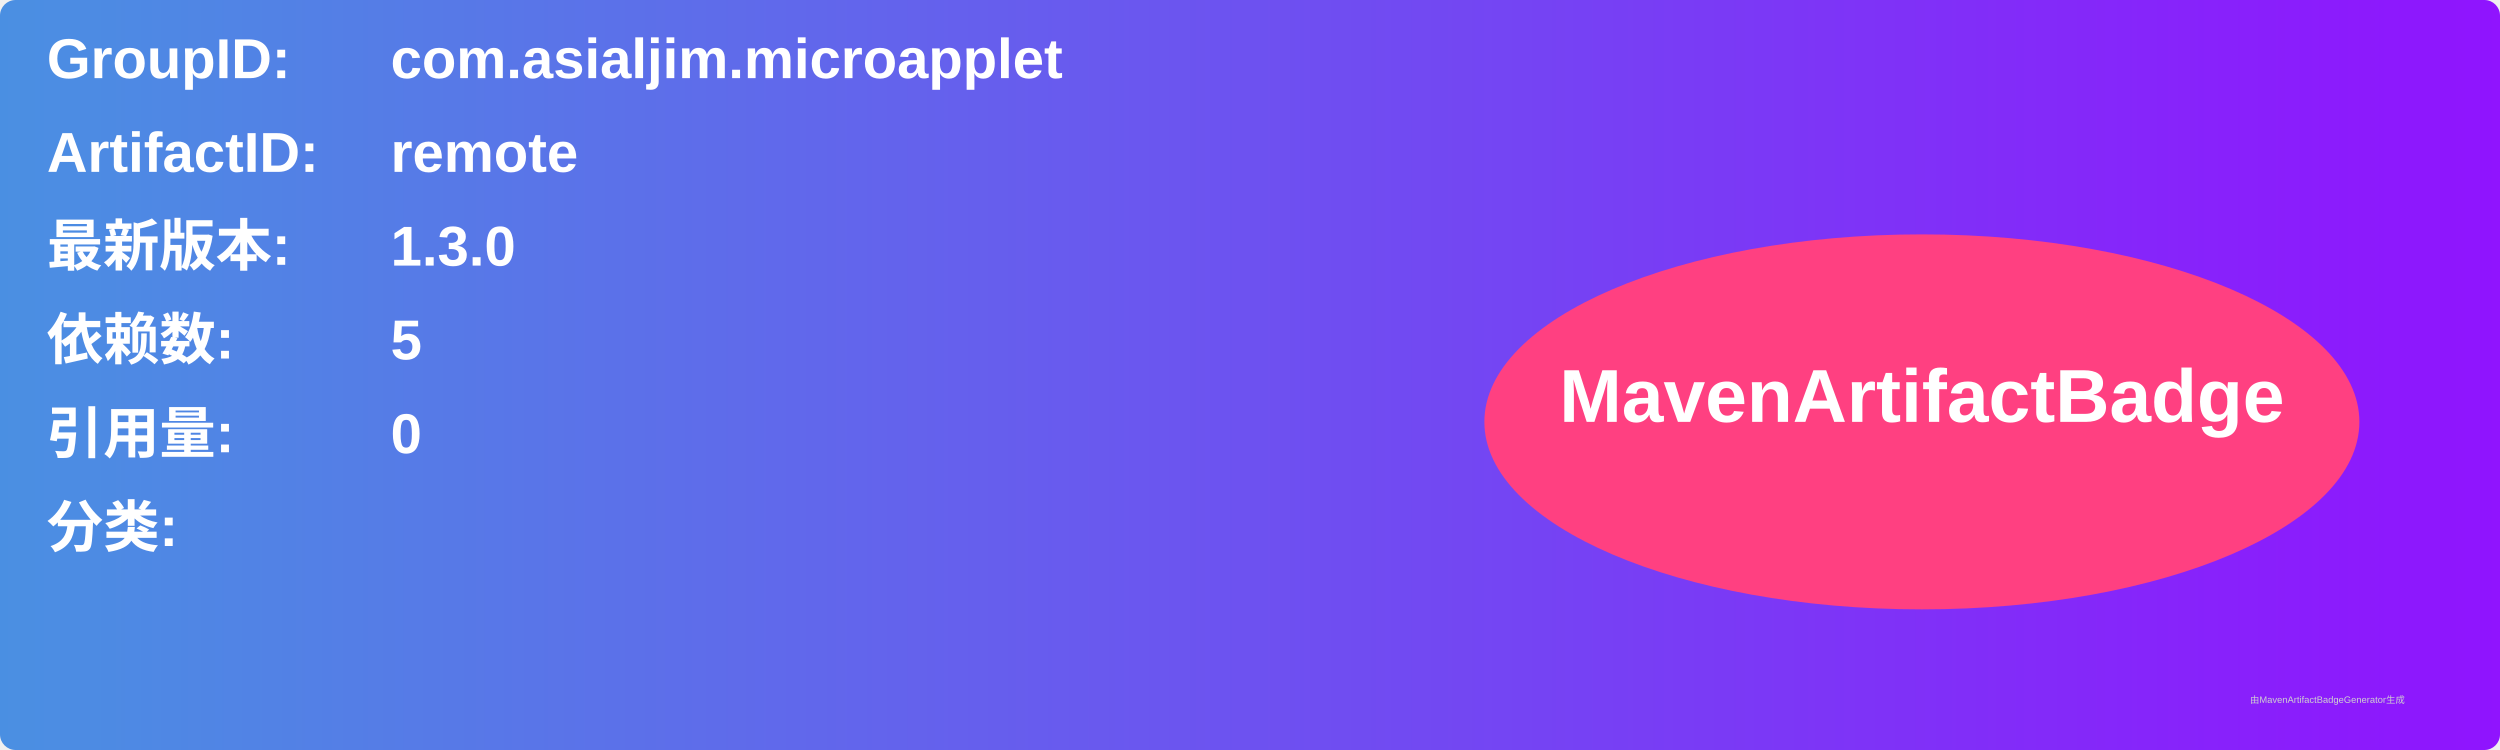
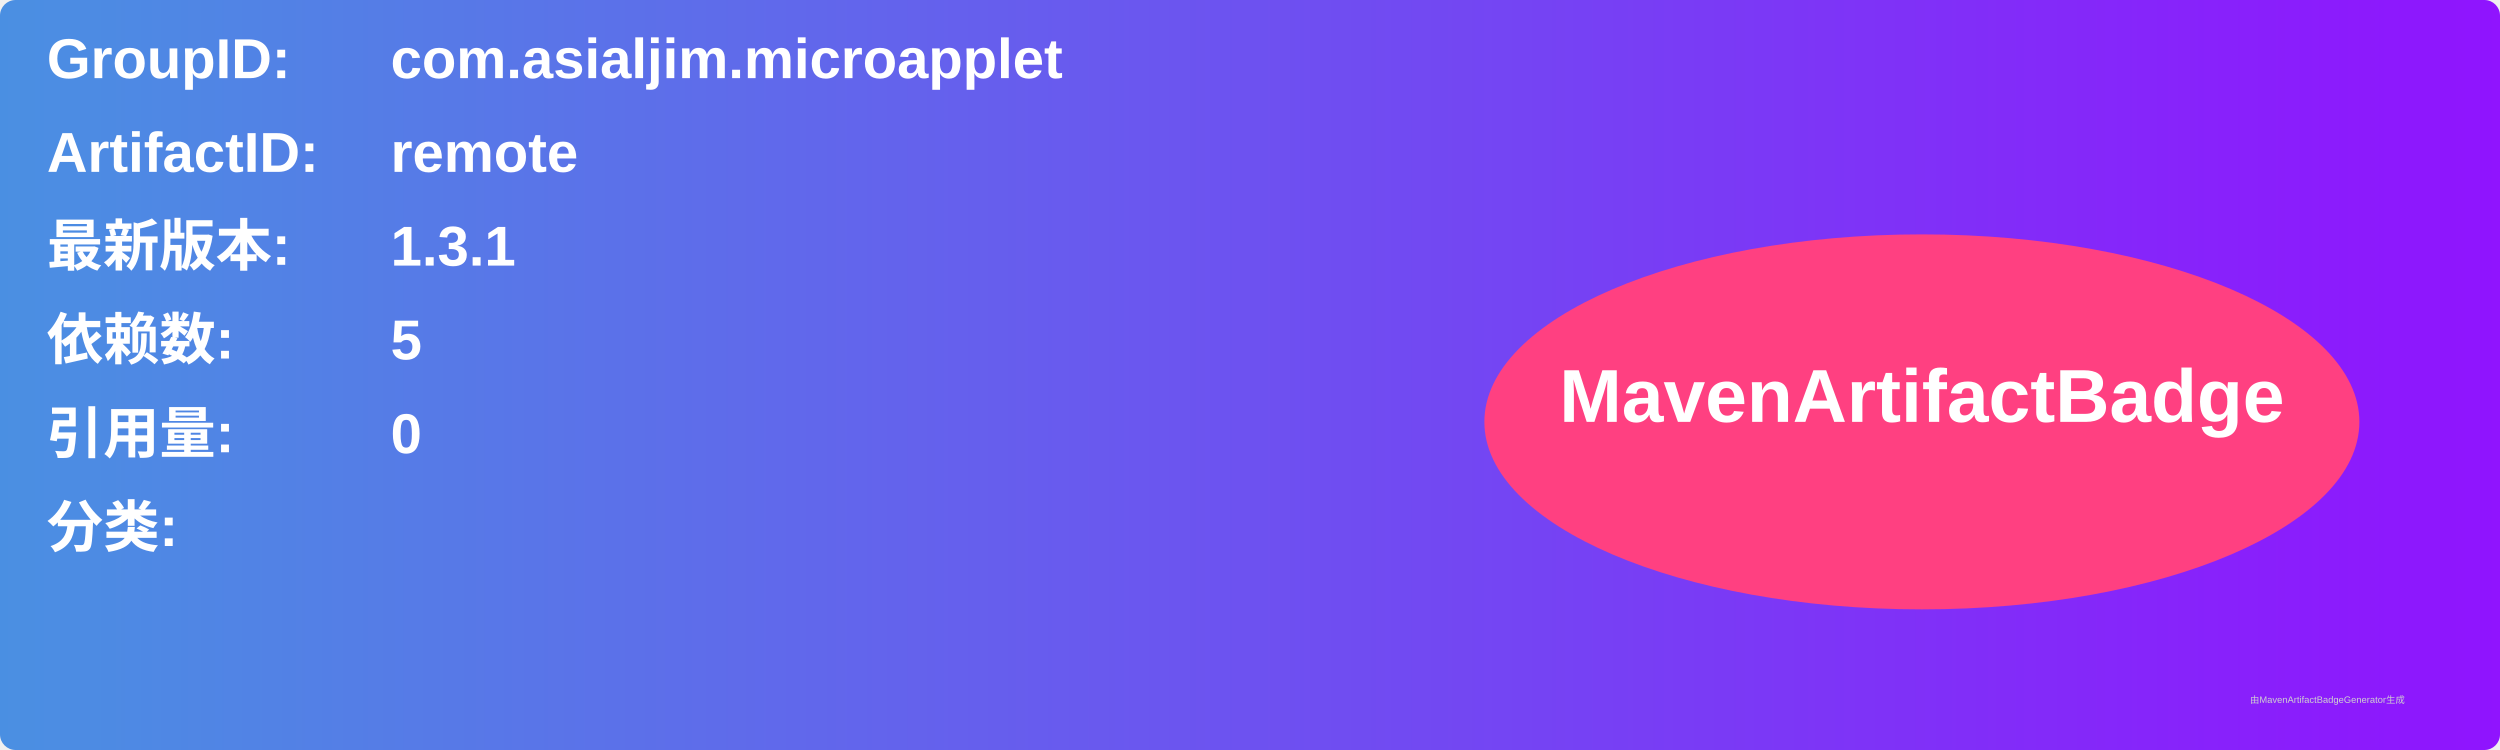
<svg xmlns="http://www.w3.org/2000/svg" width="800" height="240" viewBox="0 0 800 240">
  <linearGradient id="grad" x1="0%" y1="0%" x2="100%" y2="0%">
    <stop offset="0%" stop-color="#4a90e2" />
    <stop offset="100%" stop-color="#9013fe" />
  </linearGradient>
  <rect width="100%" height="100%" rx="5" ry="5" fill="url(#grad)" />
  <g transform="translate(15, 15)">
    <text x="0" y="10" font-family="Arial" font-size="18" fill="white" font-weight="bold" width="260">GroupID:</text>
    <text x="110" y="10" font-family="Arial" font-size="18" fill="white" font-weight="bold" width="460">com.asialjim.microapplet</text>
    <text x="0" y="40" font-family="Arial" font-size="18" fill="white" font-weight="bold" width="260">ArtifactID:</text>
    <text x="110" y="40" font-family="Arial" font-size="18" fill="white" font-weight="bold" width="460">remote</text>
    <text x="0" y="70" font-family="Arial" font-size="18" fill="white" font-weight="bold">最新版本:</text>
    <text x="110" y="70" font-family="Arial" font-size="18" fill="white" font-weight="bold">
-       <tspan font-weight="bold">1.3.0</tspan>
+       <tspan font-weight="bold">1.3.1</tspan>
    </text>
    <text x="0" y="100" font-family="Arial" font-size="18" fill="white" font-weight="bold">依赖数: </text>
    <text x="110" y="100" font-family="Arial" font-size="18" fill="white">
      <tspan font-weight="bold">5</tspan>
    </text>
    <text x="0" y="130" font-family="Arial" font-size="18" fill="white" font-weight="bold">引用量: </text>
    <text x="110" y="130" font-family="Arial" font-size="18" fill="white">
      <tspan font-weight="bold">0</tspan>
    </text>
    <text x="0" y="160" font-family="Arial" font-size="18" fill="white" font-weight="bold">分类:</text>
    <text x="10" y="190" font-family="Arial" font-size="10" fill="white">
      <tspan font-weight="bold" />
    </text>
    <ellipse cx="600" cy="120" rx="140" ry="60" fill="#ff4081" />
    <text x="600" y="120" text-anchor="middle" font-family="Arial" font-size="24" fill="white" font-weight="bold">MavenArtifactBadge</text>
  </g>
  <text x="720" y="225" font-family="Arial" font-size="3" fill="#d0d0d0">由MavenArtifactBadgeGenerator生成</text>
</svg>
